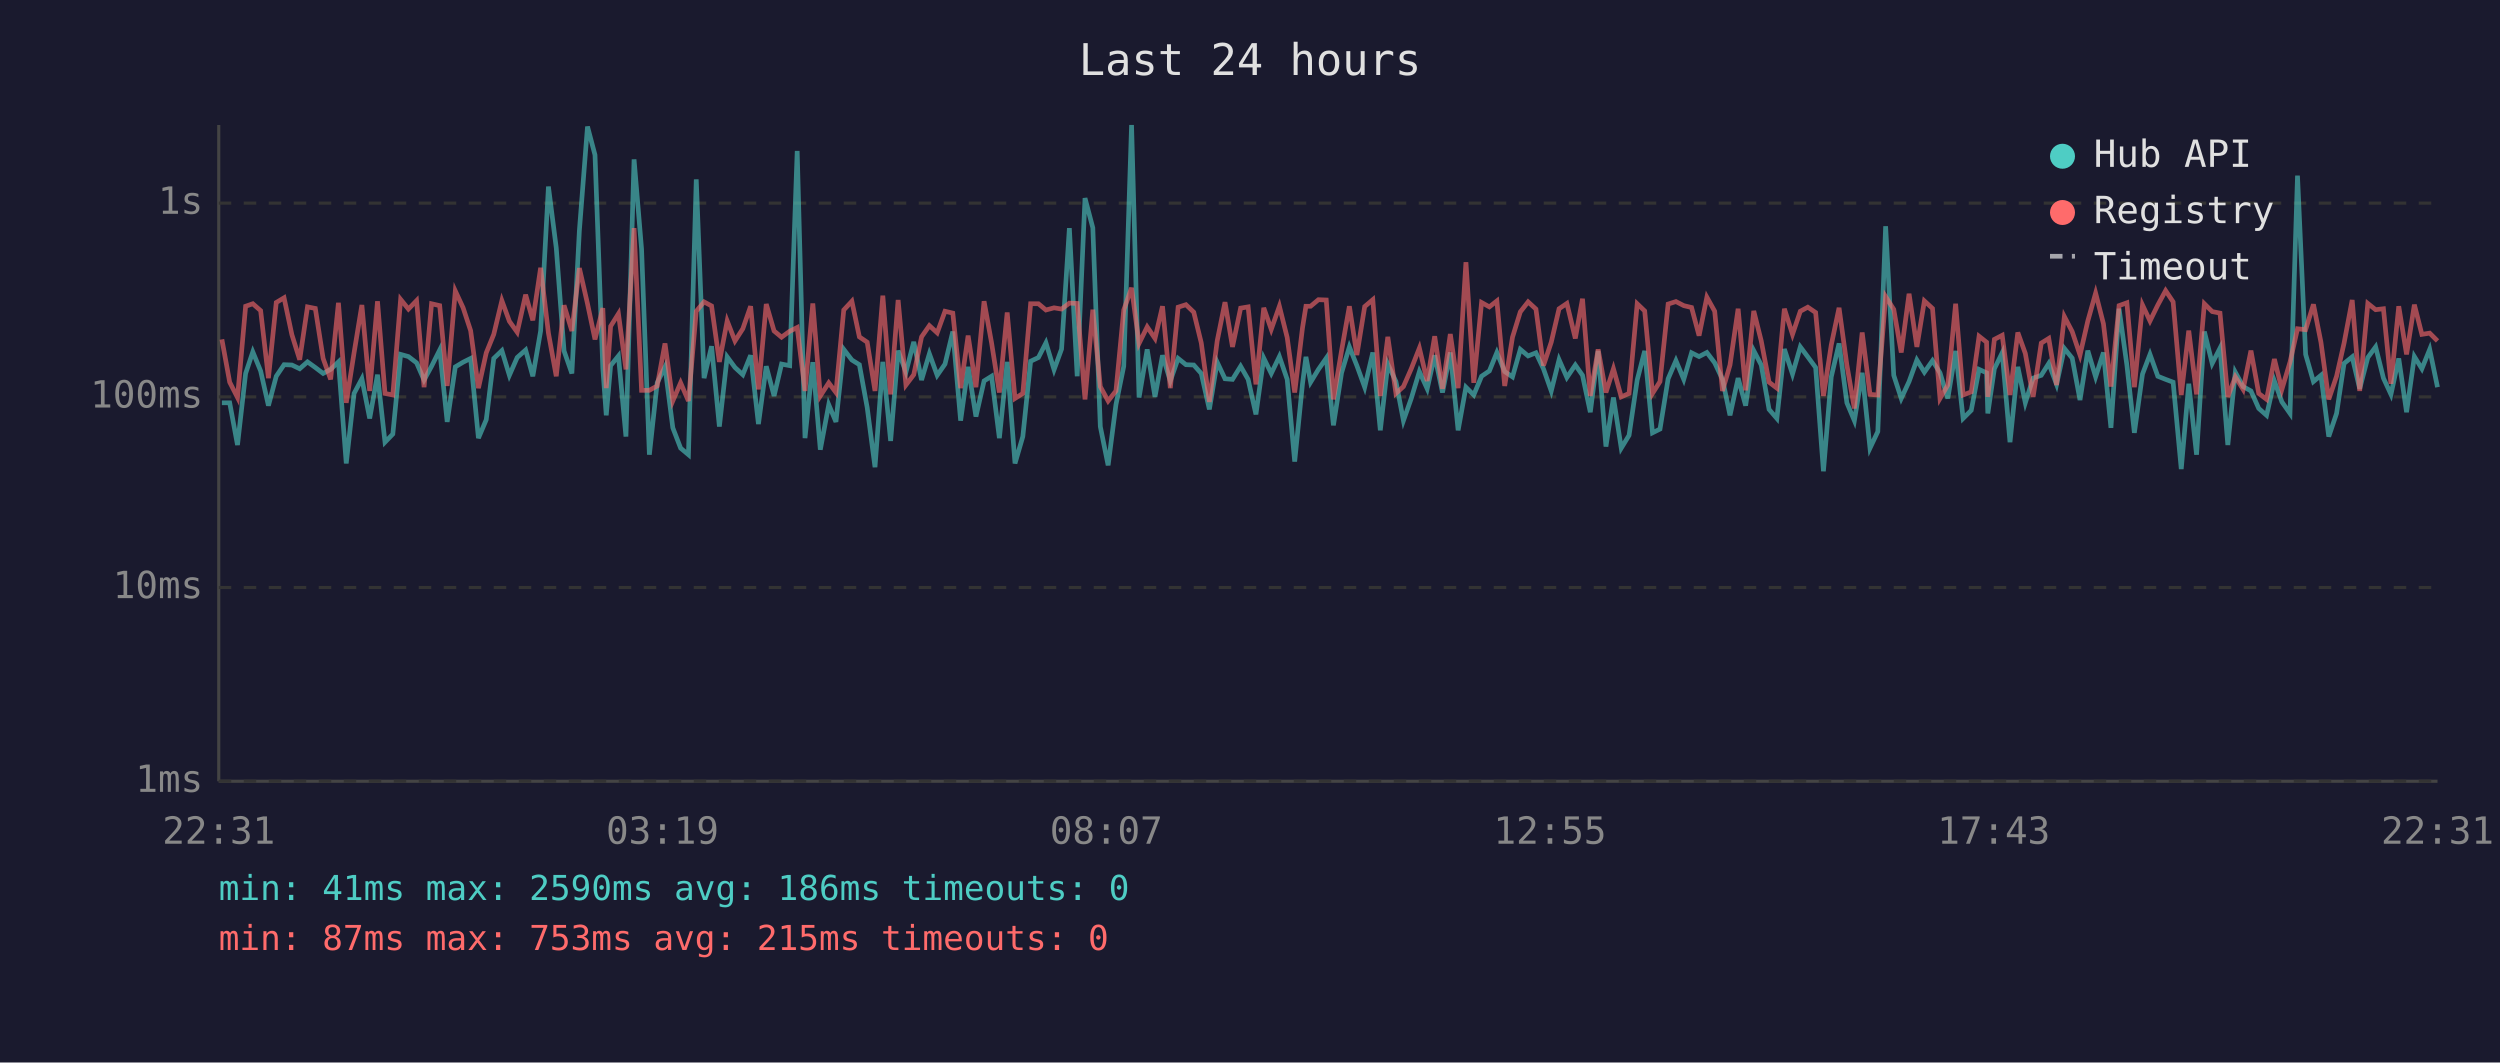
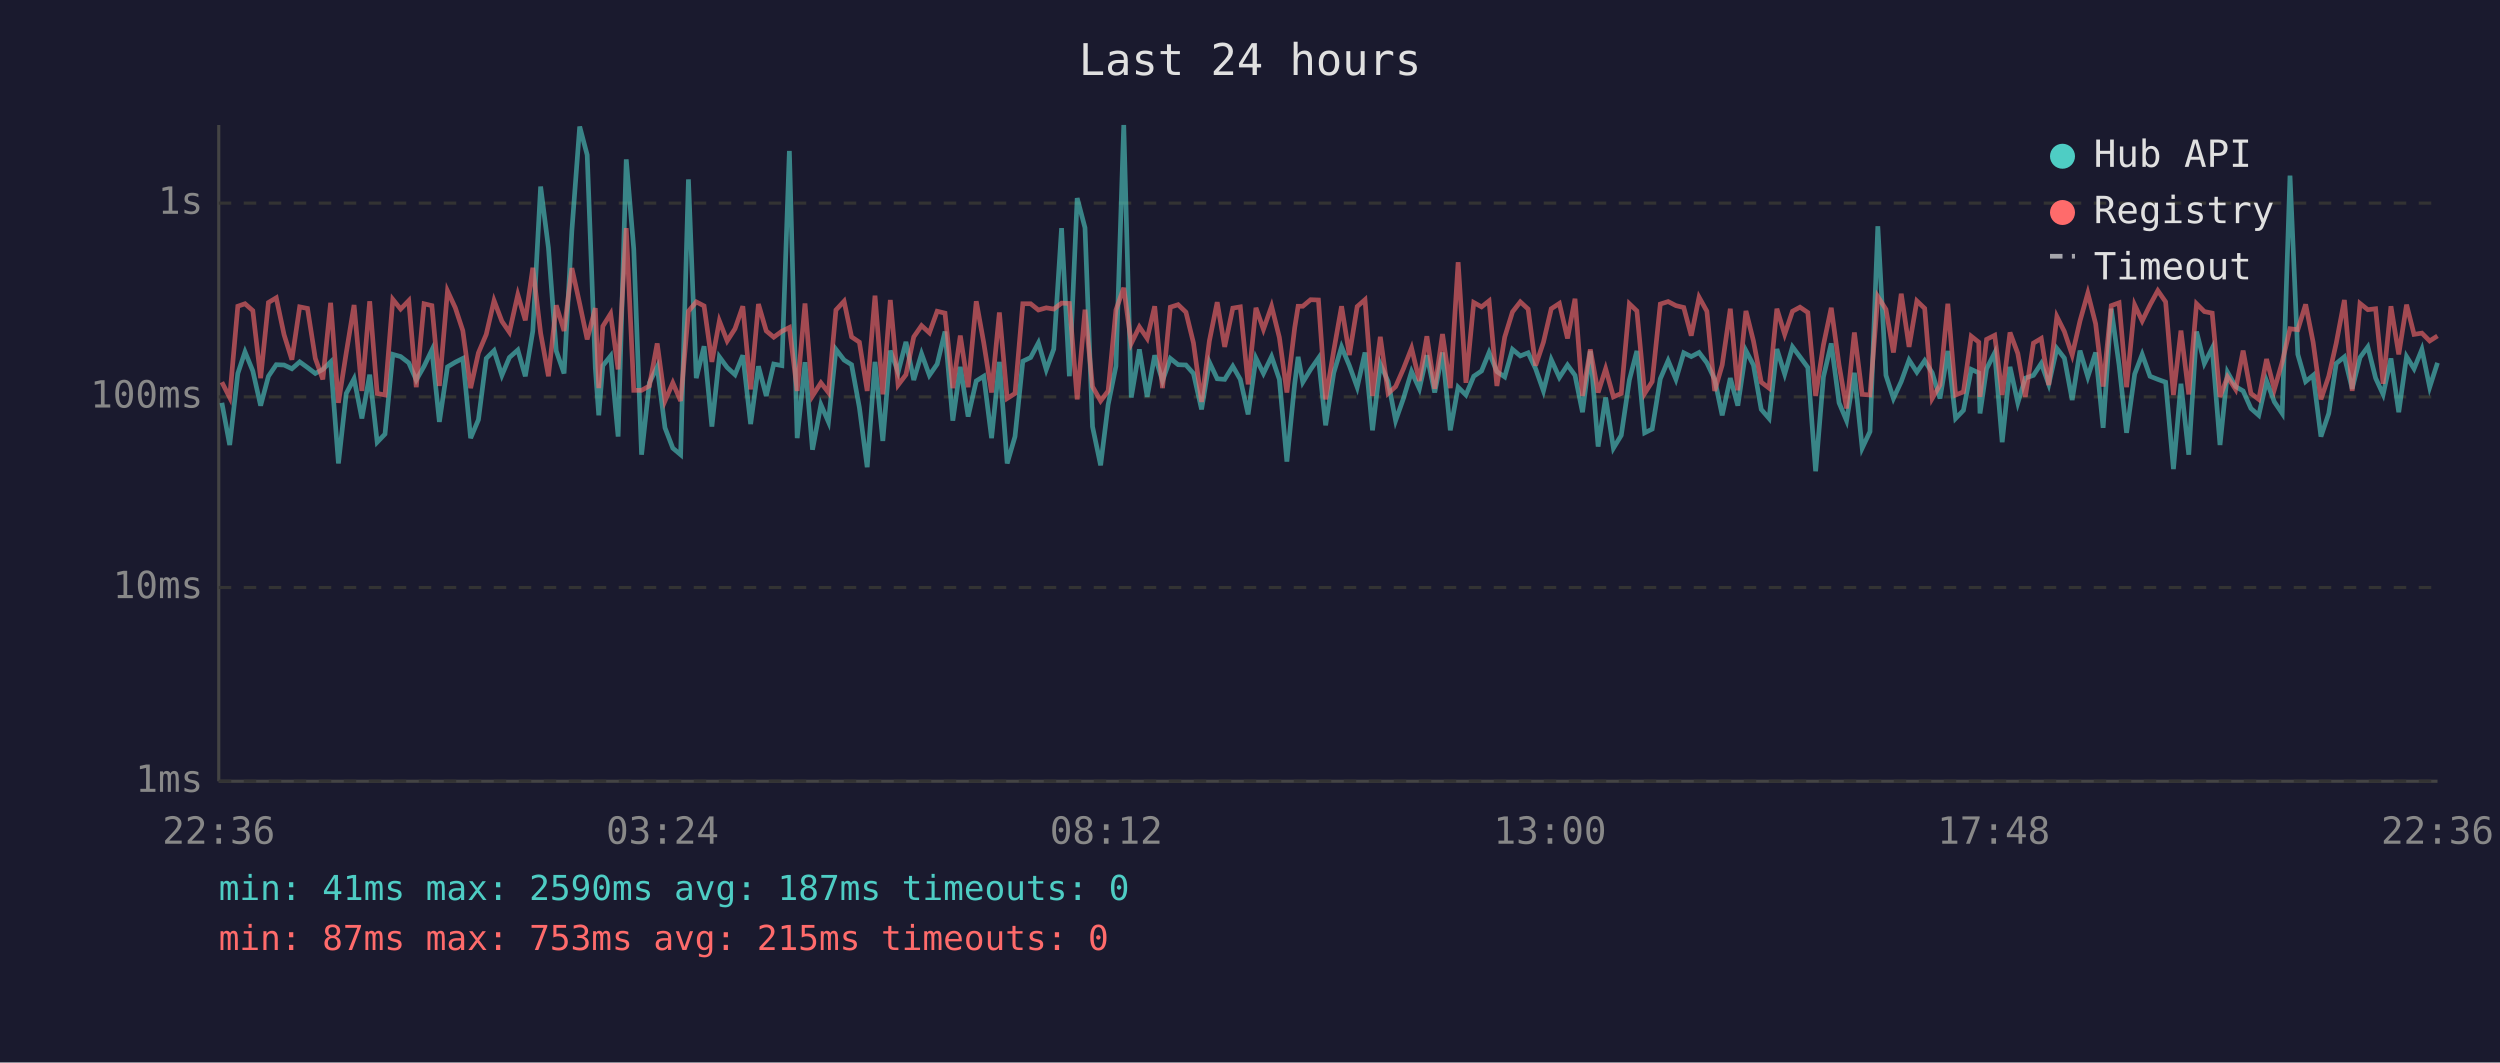
<svg xmlns="http://www.w3.org/2000/svg" viewBox="0 0 800 340" font-family="monospace" font-size="12">
  <rect width="800" height="340" fill="#1a1a2e" />
  <text x="400" y="24" fill="#e0e0e0" font-size="14" text-anchor="middle">Last 24 hours</text>
  <line x1="70" y1="40" x2="70" y2="250" stroke="#444" stroke-width="1" />
  <line x1="70" y1="250" x2="780" y2="250" stroke="#444" stroke-width="1" />
  <line x1="70" y1="250" x2="780" y2="250" stroke="#333" stroke-width="1" stroke-dasharray="4" />
  <text x="65" y="250" fill="#888" text-anchor="end" dominant-baseline="middle">1ms</text>
  <line x1="70" y1="188" x2="780" y2="188" stroke="#333" stroke-width="1" stroke-dasharray="4" />
  <text x="65" y="188" fill="#888" text-anchor="end" dominant-baseline="middle">10ms</text>
  <line x1="70" y1="127" x2="780" y2="127" stroke="#333" stroke-width="1" stroke-dasharray="4" />
  <text x="65" y="127" fill="#888" text-anchor="end" dominant-baseline="middle">100ms</text>
  <line x1="70" y1="65" x2="780" y2="65" stroke="#333" stroke-width="1" stroke-dasharray="4" />
  <text x="65" y="65" fill="#888" text-anchor="end" dominant-baseline="middle">1s</text>
-   <text x="70" y="270" fill="#888" text-anchor="middle">22:31</text>
-   <text x="212" y="270" fill="#888" text-anchor="middle">03:19</text>
-   <text x="354" y="270" fill="#888" text-anchor="middle">08:07</text>
-   <text x="496" y="270" fill="#888" text-anchor="middle">12:55</text>
-   <text x="638" y="270" fill="#888" text-anchor="middle">17:43</text>
-   <text x="780" y="270" fill="#888" text-anchor="middle">22:31</text>
-   <polyline points="71.0,128.9 73.5,128.9 76.0,142.4 78.6,119.5 80.9,112.6 83.4,118.7 85.9,129.8 88.4,120.4 90.9,116.7 93.4,116.8 95.9,118.0 98.4,115.8 100.9,117.6 103.4,119.5 105.8,118.2 108.3,115.8 110.8,148.3 113.3,125.9 115.8,121.2 118.3,133.9 120.8,119.9 123.2,141.5 125.7,138.9 128.2,113.4 130.7,114.1 133.3,116.1 135.7,121.6 138.1,117.2 140.7,112.0 143.1,135.0 145.7,117.4 148.2,115.9 150.6,114.7 153.1,140.2 155.6,134.3 158.0,114.7 160.6,112.2 163.0,120.1 165.5,114.4 168.2,112.0 170.5,120.4 173.0,105.9 175.5,59.7 178.0,79.3 180.5,112.3 183.0,119.5 185.4,73.8 188.0,40.5 190.4,49.6 192.9,117.8 194.0,132.9 195.4,117.0 197.9,113.9 200.3,139.7 202.9,51.0 205.3,79.7 207.8,145.5 210.3,122.5 212.8,117.4 215.3,136.9 217.8,143.4 220.3,145.5 222.8,57.4 225.3,121.0 227.7,110.8 230.2,136.5 232.7,114.2 235.2,117.6 237.7,119.9 240.2,113.7 242.7,135.7 245.2,117.2 247.7,126.7 250.1,116.5 252.7,117.0 255.1,48.3 257.6,140.2 260.1,115.9 262.5,143.9 265.2,129.5 267.5,135.0 270.0,111.8 272.6,115.2 275.0,116.7 277.5,130.4 280.0,149.5 282.5,115.8 285.0,141.1 287.4,112.2 289.9,119.1 292.4,109.4 294.9,121.6 297.4,113.2 299.9,120.1 302.4,116.5 304.9,106.1 307.4,134.6 309.8,117.4 312.3,133.3 314.9,121.9 317.3,120.4 319.8,140.2 322.3,115.8 324.8,148.3 327.3,139.7 329.8,115.6 332.3,114.4 334.7,109.7 337.3,118.3 339.7,111.7 342.2,73.0 344.7,120.4 347.2,63.4 349.7,72.9 352.1,136.5 354.6,148.9 357.1,129.5 359.6,117.2 362.1,40.0 364.5,127.2 367.1,111.8 369.6,127.0 372.0,113.7 374.5,121.9 377.0,114.7 379.5,116.7 382.0,116.8 384.4,119.5 387.0,131.0 389.5,115.9 392.0,121.2 394.4,121.4 397.0,117.2 399.4,121.4 401.9,132.6 404.4,114.6 406.8,119.5 409.4,114.1 411.9,121.4 414.3,147.7 416.8,122.8 417.9,114.2 419.4,122.3 421.9,118.2 424.4,114.6 426.7,136.1 429.3,119.3 431.8,111.0 434.2,117.0 436.7,123.9 439.3,112.8 441.7,137.7 444.1,116.5 446.7,122.1 449.1,134.6 451.6,127.5 454.2,118.9 456.7,124.4 459.1,113.7 461.6,125.6 464.1,112.8 466.6,137.7 469.1,123.9 471.6,126.4 474.1,120.4 476.6,118.7 479.0,112.8 481.5,118.9 484.0,120.6 486.5,111.8 489.0,113.9 491.5,112.9 493.9,118.0 496.4,125.1 498.9,115.1 501.4,120.8 504.1,116.8 506.4,120.1 508.9,131.9 511.4,112.3 513.9,142.9 516.3,127.2 518.8,143.4 521.3,139.3 523.9,121.6 526.3,112.3 528.8,138.5 531.2,137.3 533.8,121.2 536.3,115.4 538.8,121.4 541.3,112.9 543.7,114.1 546.2,112.8 548.7,116.1 551.2,121.4 553.6,132.9 556.2,121.0 558.6,129.8 561.2,112.2 563.6,116.8 566.1,131.0 568.6,133.9 571.0,111.7 573.6,119.7 576.1,111.0 578.5,114.2 581.0,117.6 583.5,150.8 586.0,120.6 588.5,109.9 591.0,128.9 593.4,134.6 595.9,119.3 598.4,143.4 600.9,138.1 603.4,72.4 606.0,120.1 608.4,127.5 610.9,122.1 613.4,115.2 615.8,119.1 618.4,115.4 620.8,119.3 623.3,127.5 625.8,112.3 628.2,133.9 630.8,131.3 633.3,118.2 635.7,119.3 636.1,132.3 638.2,118.0 640.7,112.9 643.2,141.5 645.7,117.4 648.1,128.9 650.6,121.0 653.2,120.1 655.6,116.3 658.1,123.0 660.6,111.5 663.1,114.6 665.6,128.0 668.1,112.2 670.6,120.6 673.1,112.8 675.5,136.9 678.1,98.8 680.6,116.8 683.0,138.5 685.6,119.7 688.0,113.4 690.5,120.4 693.0,121.4 695.4,122.3 698.0,150.1 700.4,122.8 702.9,145.5 705.4,106.1 707.9,116.3 710.4,111.4 712.9,142.4 715.3,119.1 717.8,123.7 720.3,125.1 722.8,130.7 725.3,132.9 727.8,121.9 730.2,128.6 732.8,132.3 735.2,56.2 737.8,113.4 740.3,122.1 742.7,120.1 745.2,139.7 747.7,132.3 750.1,116.3 752.7,114.2 755.1,124.4 757.7,114.4 760.2,111.0 762.7,121.0 765.1,126.2 767.6,114.7 770.1,131.9 772.6,114.1 775.0,118.0 777.5,111.8 780.0,123.9" fill="none" stroke="#4ecdc4" stroke-width="1.5" opacity="0.6" />
-   <polyline points="71.0,108.6 73.5,122.3 76.0,127.2 78.6,98.0 80.9,97.2 83.4,99.4 85.9,121.0 88.4,96.8 90.9,95.3 93.4,107.1 95.9,115.1 98.4,98.2 100.9,98.7 103.4,114.7 105.8,121.4 108.3,96.9 110.8,128.9 113.3,112.9 115.8,97.6 118.3,125.1 120.8,96.4 123.2,125.9 125.7,126.4 128.2,95.8 130.7,98.9 133.3,96.2 135.7,123.9 138.1,97.2 140.7,97.8 143.1,123.5 145.7,93.1 148.2,98.5 150.6,105.8 153.1,124.2 155.6,112.9 158.0,107.0 160.6,96.2 163.0,102.8 165.5,106.3 168.2,94.3 170.5,102.5 173.0,85.7 175.5,106.6 178.0,120.4 180.5,97.7 183.0,105.9 185.4,85.8 188.0,97.2 190.4,108.6 192.9,98.6 194.0,124.2 195.4,104.4 197.9,100.4 200.3,118.2 202.9,73.0 205.3,124.9 207.8,124.9 210.3,123.5 212.8,109.9 215.3,128.3 217.8,122.5 220.3,128.3 222.8,99.6 225.3,96.6 227.7,97.9 230.2,115.8 232.7,102.7 235.2,109.1 237.7,105.2 240.2,98.0 242.7,124.6 245.2,97.3 247.7,105.9 250.1,107.9 252.7,106.0 255.1,104.8 257.6,125.1 260.1,97.1 262.5,126.7 265.2,122.5 267.5,125.6 270.0,99.2 272.6,96.4 275.0,107.8 277.5,109.5 280.0,125.1 282.5,94.6 285.0,126.2 287.4,96.0 289.9,123.2 292.4,119.9 294.9,107.8 297.4,104.2 299.9,106.5 302.4,99.6 304.9,100.2 307.4,124.2 309.8,107.4 312.3,123.9 314.9,96.4 317.3,109.7 319.8,125.6 322.3,100.0 324.8,127.5 327.3,125.9 329.8,97.2 332.3,97.2 334.7,99.2 337.3,98.5 339.7,98.9 342.2,97.0 344.7,97.1 347.2,127.8 349.7,99.1 352.1,123.7 354.6,128.3 357.1,125.1 359.6,99.2 362.1,92.1 364.5,109.9 367.1,104.6 369.6,108.3 372.0,98.0 374.5,124.2 377.0,98.3 379.5,97.5 382.0,99.9 384.4,109.7 387.0,128.6 389.5,109.1 392.0,96.7 394.4,111.0 397.0,98.6 399.4,98.2 401.9,123.0 404.4,98.5 406.8,105.4 409.4,98.0 411.9,108.0 414.3,125.6 416.8,104.9 417.9,98.0 419.4,98.0 421.9,95.9 424.4,96.0 426.7,127.8 429.3,112.2 431.8,98.0 434.2,113.6 436.7,98.1 439.3,95.9 441.7,126.7 444.1,107.8 446.7,125.9 449.1,123.7 451.6,118.0 454.2,111.4 456.7,121.9 459.1,107.6 461.6,124.4 464.1,106.9 466.6,124.2 469.1,83.9 471.6,122.5 474.1,96.8 476.6,98.2 479.0,96.3 481.5,123.5 484.0,107.9 486.5,99.8 489.0,96.6 491.5,98.9 493.9,117.0 496.4,109.5 498.9,98.8 501.4,97.1 504.1,108.3 506.4,95.6 508.9,126.7 511.4,111.8 513.9,125.6 516.3,118.0 518.8,127.0 521.3,125.9 523.9,97.2 526.3,99.5 528.8,125.9 531.2,122.1 533.8,97.3 536.3,96.5 538.8,97.8 541.3,98.4 543.7,107.4 546.2,95.1 548.7,99.6 551.2,125.1 553.6,116.8 556.2,98.8 558.6,124.9 561.2,99.5 563.6,109.1 566.1,122.3 568.6,124.2 571.0,98.8 573.6,107.0 576.1,99.6 578.5,98.3 581.0,100.0 583.5,126.7 586.0,110.4 588.5,98.5 591.0,116.8 593.4,130.7 595.9,106.4 598.4,126.2 600.9,126.4 603.4,94.9 606.0,99.0 608.4,112.8 610.9,94.0 613.4,111.0 615.8,96.3 618.4,98.7 620.8,127.5 623.3,123.2 625.8,97.2 628.2,126.4 630.8,125.4 633.3,107.6 635.7,109.5 636.1,127.0 638.2,108.6 640.7,107.3 643.2,126.4 645.7,106.4 648.1,113.1 650.6,127.0 653.2,109.8 655.6,108.3 658.1,123.2 660.6,101.3 663.1,106.1 665.6,113.6 668.1,102.7 670.6,93.8 673.1,103.6 675.5,123.7 678.1,97.8 680.6,96.9 683.0,123.9 685.6,97.6 688.0,102.7 690.5,97.6 693.0,93.0 695.4,96.6 698.0,126.4 700.4,105.8 702.9,126.2 705.4,97.2 707.9,99.7 710.4,100.2 712.9,127.0 715.3,120.6 717.8,124.6 720.3,112.2 722.8,125.9 725.3,127.8 727.8,114.9 730.2,124.6 732.8,115.9 735.2,105.2 737.8,105.5 740.3,97.4 742.7,109.5 745.2,127.8 747.7,120.4 750.1,109.8 752.7,96.0 755.1,125.1 757.7,97.1 760.2,99.1 762.7,98.8 765.1,122.8 767.6,98.0 770.1,113.4 772.6,97.5 775.0,107.0 777.5,106.6 780.0,109.1" fill="none" stroke="#ff6b6b" stroke-width="1.5" opacity="0.6" />
+   <text x="70" y="270" fill="#888" text-anchor="middle">22:36</text>
+   <text x="212" y="270" fill="#888" text-anchor="middle">03:24</text>
+   <text x="354" y="270" fill="#888" text-anchor="middle">08:12</text>
+   <text x="496" y="270" fill="#888" text-anchor="middle">13:00</text>
+   <text x="638" y="270" fill="#888" text-anchor="middle">17:48</text>
+   <text x="780" y="270" fill="#888" text-anchor="middle">22:36</text>
+   <polyline points="71.0,128.9 73.5,142.4 76.1,119.5 78.4,112.6 80.9,118.7 83.4,129.8 85.9,120.4 88.4,116.7 90.9,116.8 93.4,118.0 95.9,115.8 98.4,117.6 100.9,119.5 103.3,118.2 105.8,115.8 108.3,148.3 110.8,125.9 113.3,121.2 115.8,133.9 118.3,119.9 120.7,141.5 123.2,138.9 125.7,113.4 128.2,114.1 130.8,116.1 133.2,121.6 135.7,117.2 138.2,112.0 140.6,135.0 143.2,117.4 145.7,115.9 148.1,114.7 150.6,140.2 153.1,134.3 155.6,114.7 158.1,112.2 160.6,120.1 163.0,114.4 165.7,112.0 168.1,120.4 170.5,105.9 173.0,59.7 175.5,79.3 178.0,112.3 180.5,119.5 183.0,73.8 185.5,40.5 187.9,49.6 190.5,117.8 191.6,132.9 192.9,117.0 195.4,113.9 197.8,139.7 200.4,51.0 202.8,79.7 205.3,145.5 207.8,122.5 210.3,117.4 212.8,136.9 215.3,143.4 217.8,145.5 220.3,57.4 222.8,121.0 225.3,110.8 227.8,136.5 230.2,114.2 232.7,117.6 235.2,119.9 237.7,113.7 240.2,135.7 242.7,117.2 245.2,126.7 247.6,116.5 250.2,117.0 252.6,48.3 255.1,140.2 257.6,115.9 260.0,143.9 262.7,129.5 265.1,135.0 267.5,111.8 270.1,115.2 272.5,116.7 275.0,130.4 277.5,149.5 280.0,115.8 282.5,141.1 284.9,112.2 287.4,119.1 289.9,109.4 292.4,121.6 294.9,113.2 297.4,120.1 299.9,116.5 302.4,106.1 304.9,134.6 307.3,117.4 309.8,133.3 312.4,121.9 314.8,120.4 317.3,140.2 319.8,115.8 322.3,148.3 324.8,139.7 327.3,115.6 329.8,114.4 332.3,109.7 334.8,118.3 337.2,111.7 339.7,73.0 342.2,120.4 344.7,63.4 347.2,72.9 349.6,136.5 352.2,148.9 354.6,129.5 357.1,117.2 359.6,40.0 362.0,127.2 364.6,111.8 367.1,127.0 369.5,113.7 372.0,121.9 374.5,114.7 377.0,116.7 379.5,116.8 381.9,119.5 384.5,131.0 387.0,115.9 389.5,121.2 391.9,121.4 394.5,117.2 396.9,121.4 399.4,132.6 401.9,114.6 404.3,119.5 406.9,114.1 409.4,121.4 411.8,147.7 414.3,122.8 415.4,114.2 416.9,122.3 419.4,118.2 421.9,114.6 424.2,136.1 426.8,119.3 429.3,111.0 431.8,117.0 434.3,123.9 436.8,112.8 439.2,137.7 441.7,116.5 444.2,122.1 446.6,134.6 449.1,127.5 451.7,118.9 454.2,124.4 456.6,113.7 459.1,125.6 461.6,112.8 464.1,137.7 466.6,123.9 469.1,126.4 471.6,120.4 474.1,118.7 476.5,112.8 479.0,118.9 481.5,120.6 484.0,111.8 486.5,113.9 489.0,112.9 491.4,118.0 493.9,125.1 496.4,115.1 499.0,120.8 501.6,116.8 504.0,120.1 506.4,131.9 508.9,112.3 511.4,142.9 513.8,127.2 516.3,143.4 518.8,139.3 521.4,121.6 523.8,112.3 526.3,138.5 528.7,137.3 531.3,121.2 533.8,115.4 536.3,121.4 538.8,112.9 541.2,114.1 543.7,112.8 546.2,116.1 548.7,121.4 551.1,132.9 553.7,121.0 556.1,129.8 558.7,112.2 561.1,116.8 563.6,131.0 566.1,133.9 568.6,111.7 571.1,119.7 573.6,111.0 576.0,114.2 578.5,117.6 581.0,150.8 583.5,120.6 586.0,109.9 588.5,128.9 590.9,134.6 593.4,119.3 595.9,143.4 598.4,138.1 600.9,72.4 603.5,120.1 605.9,127.5 608.4,122.1 610.9,115.2 613.4,119.1 615.9,115.4 618.3,119.3 620.8,127.5 623.3,112.3 625.8,133.9 628.3,131.3 630.8,118.2 633.2,119.3 633.6,132.3 635.7,118.0 638.3,112.9 640.7,141.5 643.2,117.4 645.7,128.9 648.1,121.0 650.7,120.1 653.2,116.3 655.6,123.0 658.2,111.5 660.6,114.6 663.1,128.0 665.6,112.2 668.1,120.6 670.6,112.8 673.0,136.9 675.6,98.8 678.1,116.8 680.5,138.5 683.1,119.7 685.5,113.4 688.0,120.4 690.5,121.4 693.0,122.3 695.5,150.1 697.9,122.8 700.4,145.5 702.9,106.1 705.4,116.3 707.9,111.4 710.4,142.4 712.8,119.1 715.4,123.7 717.8,125.1 720.3,130.7 722.8,132.9 725.3,121.9 727.8,128.6 730.3,132.3 732.8,56.2 735.3,113.4 737.8,122.1 740.2,120.1 742.7,139.7 745.2,132.3 747.6,116.3 750.2,114.2 752.7,124.4 755.2,114.4 757.7,111.0 760.2,121.0 762.6,126.2 765.1,114.7 767.6,131.9 770.1,114.1 772.5,118.0 775.0,111.8 777.5,123.9 780.0,116.1" fill="none" stroke="#4ecdc4" stroke-width="1.5" opacity="0.6" />
+   <polyline points="71.0,122.3 73.5,127.2 76.1,98.0 78.4,97.2 80.9,99.4 83.4,121.0 85.9,96.8 88.4,95.3 90.9,107.1 93.4,115.1 95.9,98.2 98.4,98.7 100.9,114.7 103.3,121.4 105.8,96.9 108.3,128.9 110.8,112.9 113.3,97.6 115.8,125.1 118.3,96.4 120.7,125.9 123.2,126.4 125.7,95.8 128.2,98.9 130.8,96.2 133.2,123.9 135.7,97.2 138.2,97.8 140.6,123.5 143.2,93.1 145.7,98.5 148.1,105.8 150.6,124.2 153.1,112.9 155.6,107.0 158.1,96.2 160.6,102.8 163.0,106.3 165.7,94.3 168.1,102.5 170.5,85.7 173.0,106.6 175.5,120.4 178.0,97.7 180.5,105.9 183.0,85.8 185.5,97.2 187.9,108.6 190.5,98.6 191.6,124.2 192.9,104.4 195.4,100.4 197.8,118.2 200.4,73.0 202.8,124.9 205.3,124.9 207.8,123.5 210.3,109.9 212.8,128.3 215.3,122.5 217.8,128.3 220.3,99.6 222.8,96.6 225.3,97.9 227.8,115.8 230.2,102.7 232.7,109.1 235.2,105.2 237.7,98.0 240.2,124.6 242.7,97.3 245.2,105.9 247.6,107.9 250.2,106.0 252.6,104.8 255.1,125.1 257.6,97.1 260.0,126.7 262.7,122.5 265.1,125.6 267.5,99.2 270.1,96.4 272.5,107.8 275.0,109.5 277.5,125.1 280.0,94.6 282.5,126.2 284.9,96.0 287.4,123.2 289.9,119.9 292.4,107.8 294.9,104.2 297.4,106.5 299.9,99.6 302.4,100.2 304.9,124.2 307.3,107.4 309.8,123.9 312.4,96.4 314.8,109.7 317.3,125.6 319.8,100.0 322.3,127.5 324.8,125.9 327.3,97.2 329.8,97.2 332.3,99.2 334.8,98.5 337.2,98.9 339.7,97.0 342.2,97.1 344.7,127.8 347.2,99.1 349.6,123.7 352.2,128.3 354.6,125.1 357.1,99.2 359.6,92.1 362.0,109.9 364.6,104.6 367.1,108.3 369.5,98.0 372.0,124.2 374.5,98.3 377.0,97.5 379.5,99.9 381.9,109.7 384.5,128.6 387.0,109.1 389.5,96.7 391.9,111.0 394.5,98.6 396.9,98.2 399.4,123.0 401.9,98.5 404.3,105.4 406.9,98.0 409.4,108.0 411.8,125.6 414.3,104.9 415.4,98.0 416.9,98.0 419.4,95.9 421.9,96.0 424.2,127.8 426.8,112.2 429.3,98.0 431.8,113.6 434.3,98.1 436.8,95.9 439.2,126.7 441.7,107.8 444.2,125.9 446.6,123.7 449.1,118.0 451.7,111.4 454.2,121.9 456.6,107.6 459.1,124.4 461.6,106.9 464.1,124.2 466.6,83.9 469.1,122.5 471.6,96.8 474.1,98.2 476.5,96.3 479.0,123.5 481.5,107.9 484.0,99.8 486.5,96.6 489.0,98.9 491.4,117.0 493.9,109.5 496.4,98.8 499.0,97.1 501.6,108.3 504.0,95.6 506.4,126.7 508.9,111.8 511.4,125.6 513.8,118.0 516.3,127.0 518.8,125.9 521.4,97.2 523.8,99.5 526.3,125.9 528.7,122.1 531.3,97.3 533.8,96.5 536.3,97.8 538.8,98.4 541.2,107.4 543.7,95.1 546.2,99.6 548.7,125.1 551.1,116.8 553.7,98.8 556.1,124.9 558.7,99.5 561.1,109.1 563.6,122.3 566.1,124.2 568.6,98.8 571.1,107.0 573.6,99.6 576.0,98.3 578.5,100.0 581.0,126.7 583.5,110.4 586.0,98.5 588.5,116.8 590.9,130.7 593.4,106.4 595.9,126.2 598.4,126.4 600.9,94.9 603.5,99.0 605.9,112.8 608.4,94.0 610.9,111.0 613.4,96.3 615.9,98.7 618.3,127.5 620.8,123.2 623.3,97.2 625.8,126.4 628.3,125.4 630.8,107.6 633.2,109.5 633.6,127.0 635.7,108.6 638.3,107.3 640.7,126.4 643.2,106.4 645.7,113.1 648.1,127.0 650.7,109.8 653.2,108.3 655.6,123.2 658.2,101.3 660.6,106.1 663.1,113.6 665.6,102.7 668.1,93.8 670.6,103.6 673.0,123.7 675.6,97.8 678.1,96.9 680.5,123.9 683.1,97.6 685.5,102.7 688.0,97.6 690.5,93.0 693.0,96.6 695.5,126.4 697.9,105.8 700.4,126.2 702.9,97.2 705.4,99.7 707.9,100.2 710.4,127.0 712.8,120.6 715.4,124.6 717.8,112.2 720.3,125.9 722.8,127.8 725.3,114.9 727.8,124.6 730.3,115.9 732.8,105.2 735.3,105.5 737.8,97.4 740.2,109.5 742.7,127.8 745.2,120.4 747.6,109.8 750.2,96.0 752.7,125.1 755.2,97.1 757.7,99.1 760.2,98.8 762.6,122.8 765.1,98.0 767.6,113.4 770.1,97.5 772.5,107.0 775.0,106.6 777.5,109.1 780.0,107.5" fill="none" stroke="#ff6b6b" stroke-width="1.5" opacity="0.6" />
  <circle cx="660" cy="50" r="4" fill="#4ecdc4" />
  <text x="670" y="50" fill="#e0e0e0" dominant-baseline="middle">Hub API</text>
  <circle cx="660" cy="68" r="4" fill="#ff6b6b" />
  <text x="670" y="68" fill="#e0e0e0" dominant-baseline="middle">Registry</text>
  <line x1="656" y1="82" x2="664" y2="82" stroke="#e0e0e0" stroke-width="1.5" stroke-dasharray="4,3" opacity="0.7" />
  <text x="670" y="86" fill="#e0e0e0" dominant-baseline="middle">Timeout</text>
-   <text x="70" y="288" fill="#4ecdc4" font-size="11">min: 41ms  max: 2590ms  avg: 186ms  timeouts: 0</text>
+   <text x="70" y="288" fill="#4ecdc4" font-size="11">min: 41ms  max: 2590ms  avg: 187ms  timeouts: 0</text>
  <text x="70" y="304" fill="#ff6b6b" font-size="11">min: 87ms  max: 753ms  avg: 215ms  timeouts: 0</text>
</svg>
